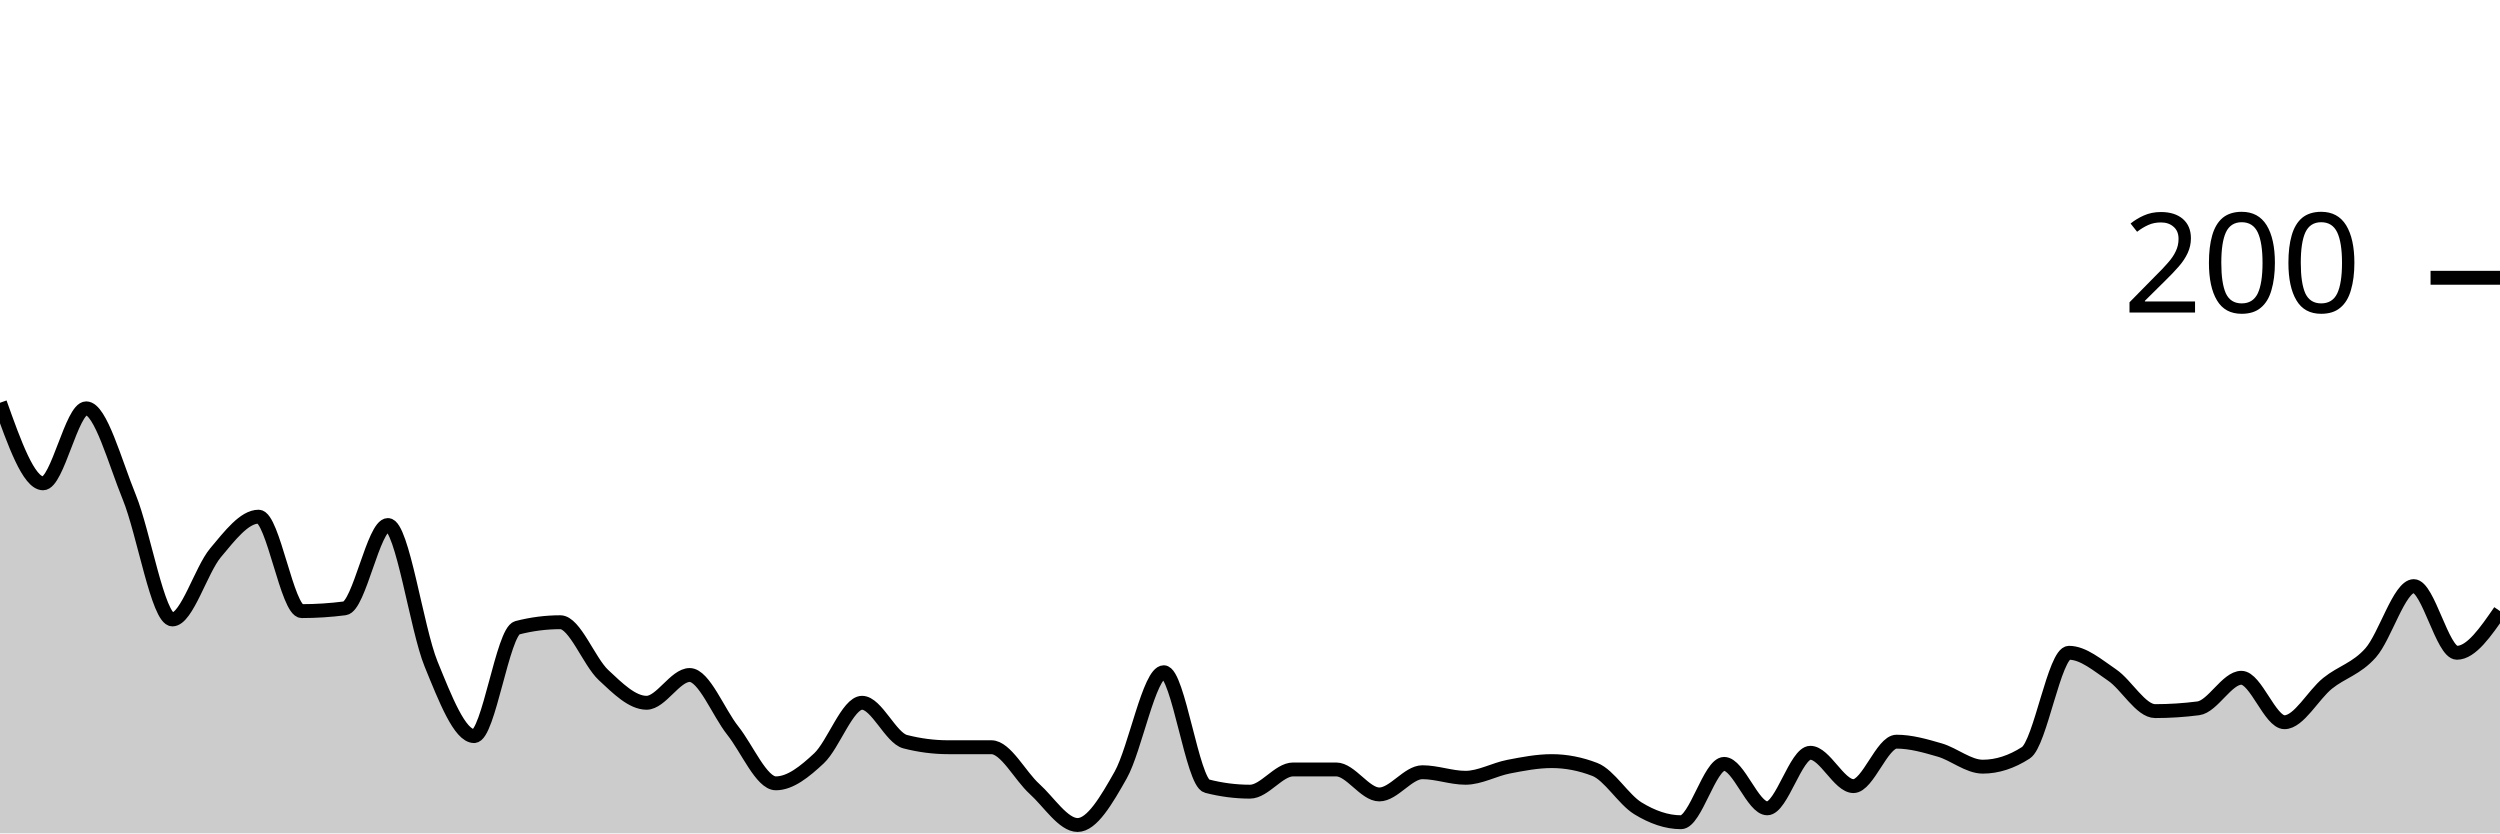
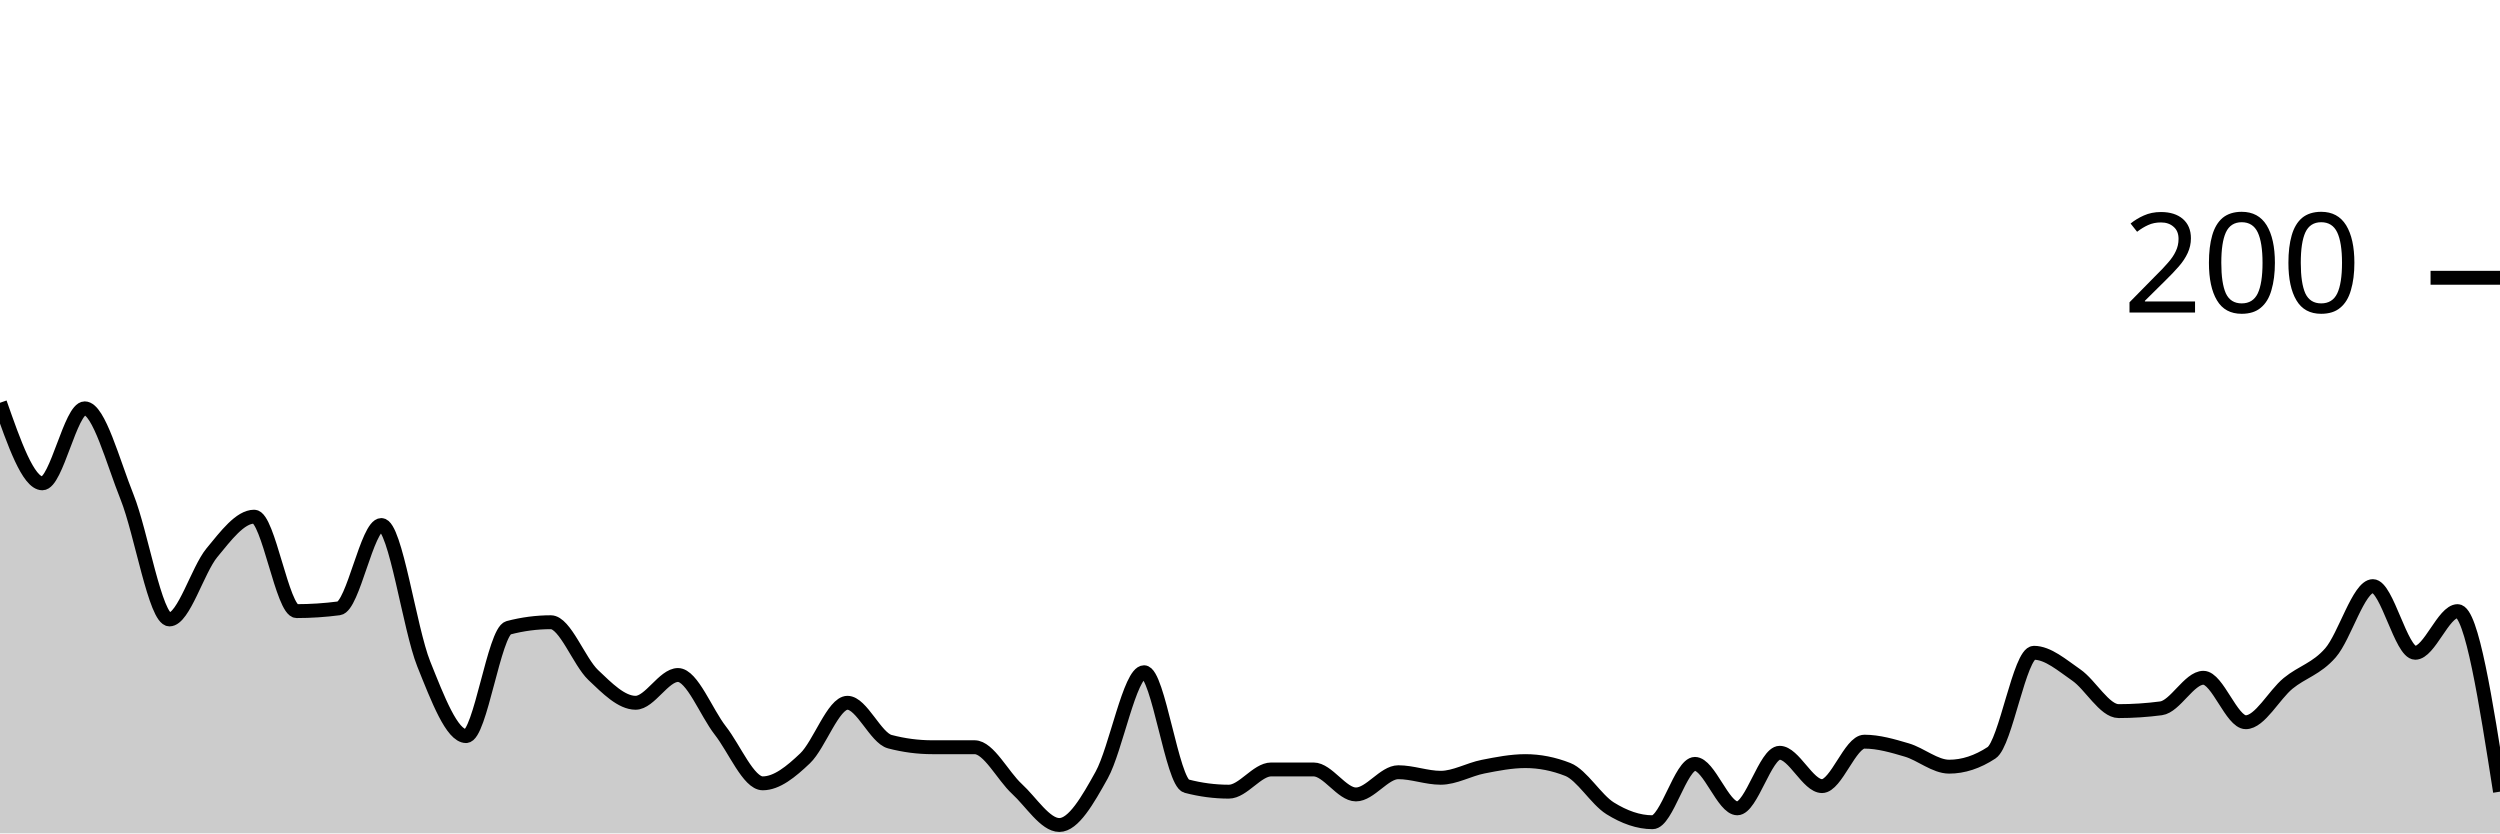
<svg xmlns="http://www.w3.org/2000/svg" viewBox="0 0 180 60">
  <g transform="translate(0,20)">
-     <path class="area" fill="rgba(0, 0, 0, 0.2)" d="M0,9C1.034,11.9,2.069,14.8,3.103,14.8C4.138,14.8,5.172,9.4,6.207,9.4C7.241,9.4,8.276,13.267,9.31,15.8C10.345,18.333,11.379,24.6,12.414,24.6C13.448,24.6,14.483,21.033,15.517,19.8C16.552,18.567,17.586,17.2,18.621,17.2C19.655,17.2,20.69,24,21.724,24C22.759,24,23.793,23.933,24.828,23.8C25.862,23.667,26.897,17.8,27.931,17.8C28.966,17.8,30,25.267,31.034,27.8C32.069,30.333,33.103,33,34.138,33C35.172,33,36.207,25.467,37.241,25.2C38.276,24.933,39.31,24.8,40.345,24.8C41.379,24.8,42.414,27.633,43.448,28.6C44.483,29.567,45.517,30.6,46.552,30.6C47.586,30.6,48.621,28.6,49.655,28.6C50.69,28.6,51.724,31.3,52.759,32.6C53.793,33.9,54.828,36.4,55.862,36.4C56.897,36.4,57.931,35.567,58.966,34.6C60,33.633,61.034,30.6,62.069,30.6C63.103,30.6,64.138,33.133,65.172,33.4C66.207,33.667,67.241,33.8,68.276,33.8C69.31,33.8,70.345,33.8,71.379,33.8C72.414,33.8,73.448,35.867,74.483,36.8C75.517,37.733,76.552,39.4,77.586,39.4C78.621,39.4,79.655,37.633,80.69,35.8C81.724,33.967,82.759,28.4,83.793,28.4C84.828,28.4,85.862,36.333,86.897,36.6C87.931,36.867,88.966,37,90,37C91.034,37,92.069,35.4,93.103,35.4C94.138,35.4,95.172,35.4,96.207,35.4C97.241,35.4,98.276,37.2,99.31,37.2C100.345,37.2,101.379,35.6,102.414,35.6C103.448,35.6,104.483,36,105.517,36C106.552,36,107.586,35.4,108.621,35.2C109.655,35,110.69,34.8,111.724,34.8C112.759,34.8,113.793,35,114.828,35.4C115.862,35.8,116.897,37.567,117.931,38.2C118.966,38.833,120,39.2,121.034,39.2C122.069,39.2,123.103,35,124.138,35C125.172,35,126.207,38.2,127.241,38.2C128.276,38.2,129.31,34.2,130.345,34.2C131.379,34.2,132.414,36.6,133.448,36.6C134.483,36.6,135.517,33.4,136.552,33.4C137.586,33.4,138.621,33.7,139.655,34C140.69,34.3,141.724,35.2,142.759,35.2C143.793,35.2,144.828,34.867,145.862,34.2C146.897,33.533,147.931,27,148.966,27C150,27,151.034,27.9,152.069,28.6C153.103,29.3,154.138,31.2,155.172,31.2C156.207,31.2,157.241,31.133,158.276,31C159.31,30.867,160.345,28.8,161.379,28.8C162.414,28.8,163.448,32,164.483,32C165.517,32,166.552,30.033,167.586,29.2C168.621,28.367,169.655,28.167,170.69,27C171.724,25.833,172.759,22.2,173.793,22.2C174.828,22.2,175.862,27,176.897,27C177.931,27,178.966,25.5,180,24L180,40C178.966,40,177.931,40,176.897,40C175.862,40,174.828,40,173.793,40C172.759,40,171.724,40,170.69,40C169.655,40,168.621,40,167.586,40C166.552,40,165.517,40,164.483,40C163.448,40,162.414,40,161.379,40C160.345,40,159.31,40,158.276,40C157.241,40,156.207,40,155.172,40C154.138,40,153.103,40,152.069,40C151.034,40,150,40,148.966,40C147.931,40,146.897,40,145.862,40C144.828,40,143.793,40,142.759,40C141.724,40,140.69,40,139.655,40C138.621,40,137.586,40,136.552,40C135.517,40,134.483,40,133.448,40C132.414,40,131.379,40,130.345,40C129.31,40,128.276,40,127.241,40C126.207,40,125.172,40,124.138,40C123.103,40,122.069,40,121.034,40C120,40,118.966,40,117.931,40C116.897,40,115.862,40,114.828,40C113.793,40,112.759,40,111.724,40C110.69,40,109.655,40,108.621,40C107.586,40,106.552,40,105.517,40C104.483,40,103.448,40,102.414,40C101.379,40,100.345,40,99.31,40C98.276,40,97.241,40,96.207,40C95.172,40,94.138,40,93.103,40C92.069,40,91.034,40,90,40C88.966,40,87.931,40,86.897,40C85.862,40,84.828,40,83.793,40C82.759,40,81.724,40,80.69,40C79.655,40,78.621,40,77.586,40C76.552,40,75.517,40,74.483,40C73.448,40,72.414,40,71.379,40C70.345,40,69.31,40,68.276,40C67.241,40,66.207,40,65.172,40C64.138,40,63.103,40,62.069,40C61.034,40,60,40,58.966,40C57.931,40,56.897,40,55.862,40C54.828,40,53.793,40,52.759,40C51.724,40,50.69,40,49.655,40C48.621,40,47.586,40,46.552,40C45.517,40,44.483,40,43.448,40C42.414,40,41.379,40,40.345,40C39.31,40,38.276,40,37.241,40C36.207,40,35.172,40,34.138,40C33.103,40,32.069,40,31.034,40C30,40,28.966,40,27.931,40C26.897,40,25.862,40,24.828,40C23.793,40,22.759,40,21.724,40C20.69,40,19.655,40,18.621,40C17.586,40,16.552,40,15.517,40C14.483,40,13.448,40,12.414,40C11.379,40,10.345,40,9.31,40C8.276,40,7.241,40,6.207,40C5.172,40,4.138,40,3.103,40C2.069,40,1.034,40,0,40Z" />
-     <path class="line" stroke="black" fill="none" d="M0,9C1.034,11.9,2.069,14.8,3.103,14.8C4.138,14.8,5.172,9.4,6.207,9.4C7.241,9.4,8.276,13.267,9.31,15.8C10.345,18.333,11.379,24.6,12.414,24.6C13.448,24.6,14.483,21.033,15.517,19.8C16.552,18.567,17.586,17.2,18.621,17.2C19.655,17.2,20.69,24,21.724,24C22.759,24,23.793,23.933,24.828,23.8C25.862,23.667,26.897,17.8,27.931,17.8C28.966,17.8,30,25.267,31.034,27.8C32.069,30.333,33.103,33,34.138,33C35.172,33,36.207,25.467,37.241,25.2C38.276,24.933,39.31,24.8,40.345,24.8C41.379,24.8,42.414,27.633,43.448,28.6C44.483,29.567,45.517,30.6,46.552,30.6C47.586,30.6,48.621,28.6,49.655,28.6C50.69,28.6,51.724,31.3,52.759,32.6C53.793,33.9,54.828,36.4,55.862,36.4C56.897,36.4,57.931,35.567,58.966,34.6C60,33.633,61.034,30.6,62.069,30.6C63.103,30.6,64.138,33.133,65.172,33.4C66.207,33.667,67.241,33.8,68.276,33.8C69.31,33.8,70.345,33.8,71.379,33.8C72.414,33.8,73.448,35.867,74.483,36.8C75.517,37.733,76.552,39.4,77.586,39.4C78.621,39.4,79.655,37.633,80.69,35.8C81.724,33.967,82.759,28.4,83.793,28.4C84.828,28.4,85.862,36.333,86.897,36.6C87.931,36.867,88.966,37,90,37C91.034,37,92.069,35.4,93.103,35.4C94.138,35.4,95.172,35.4,96.207,35.4C97.241,35.4,98.276,37.2,99.31,37.2C100.345,37.2,101.379,35.6,102.414,35.6C103.448,35.6,104.483,36,105.517,36C106.552,36,107.586,35.4,108.621,35.2C109.655,35,110.69,34.8,111.724,34.8C112.759,34.8,113.793,35,114.828,35.4C115.862,35.8,116.897,37.567,117.931,38.2C118.966,38.833,120,39.2,121.034,39.2C122.069,39.2,123.103,35,124.138,35C125.172,35,126.207,38.2,127.241,38.2C128.276,38.2,129.31,34.2,130.345,34.2C131.379,34.2,132.414,36.6,133.448,36.6C134.483,36.6,135.517,33.4,136.552,33.4C137.586,33.4,138.621,33.7,139.655,34C140.69,34.3,141.724,35.2,142.759,35.2C143.793,35.2,144.828,34.867,145.862,34.2C146.897,33.533,147.931,27,148.966,27C150,27,151.034,27.9,152.069,28.6C153.103,29.3,154.138,31.2,155.172,31.2C156.207,31.2,157.241,31.133,158.276,31C159.31,30.867,160.345,28.8,161.379,28.8C162.414,28.8,163.448,32,164.483,32C165.517,32,166.552,30.033,167.586,29.2C168.621,28.367,169.655,28.167,170.69,27C171.724,25.833,172.759,22.2,173.793,22.2C174.828,22.2,175.862,27,176.897,27C177.931,27,178.966,25.5,180,24" />
+     <path class="area" fill="rgba(0, 0, 0, 0.2)" d="M0,9C1.017,11.9,2.034,14.8,3.051,14.8C4.068,14.8,5.085,9.4,6.102,9.4C7.119,9.4,8.136,13.267,9.153,15.8C10.169,18.333,11.186,24.6,12.203,24.6C13.22,24.6,14.237,21.033,15.254,19.8C16.271,18.567,17.288,17.2,18.305,17.2C19.322,17.2,20.339,24,21.356,24C22.373,24,23.39,23.933,24.407,23.8C25.424,23.667,26.441,17.8,27.458,17.8C28.475,17.8,29.492,25.267,30.508,27.8C31.525,30.333,32.542,33,33.559,33C34.576,33,35.593,25.467,36.61,25.2C37.627,24.933,38.644,24.8,39.661,24.8C40.678,24.8,41.695,27.633,42.712,28.6C43.729,29.567,44.746,30.6,45.763,30.6C46.78,30.6,47.797,28.6,48.814,28.6C49.831,28.6,50.847,31.3,51.864,32.6C52.881,33.9,53.898,36.4,54.915,36.4C55.932,36.4,56.949,35.567,57.966,34.6C58.983,33.633,60,30.6,61.017,30.6C62.034,30.6,63.051,33.133,64.068,33.4C65.085,33.667,66.102,33.8,67.119,33.8C68.136,33.8,69.153,33.8,70.169,33.8C71.186,33.8,72.203,35.867,73.22,36.8C74.237,37.733,75.254,39.4,76.271,39.4C77.288,39.4,78.305,37.633,79.322,35.8C80.339,33.967,81.356,28.4,82.373,28.4C83.39,28.4,84.407,36.333,85.424,36.6C86.441,36.867,87.458,37,88.475,37C89.492,37,90.508,35.4,91.525,35.4C92.542,35.4,93.559,35.4,94.576,35.4C95.593,35.4,96.61,37.2,97.627,37.2C98.644,37.2,99.661,35.6,100.678,35.6C101.695,35.6,102.712,36,103.729,36C104.746,36,105.763,35.4,106.78,35.2C107.797,35,108.814,34.8,109.831,34.8C110.847,34.8,111.864,35,112.881,35.4C113.898,35.8,114.915,37.567,115.932,38.2C116.949,38.833,117.966,39.2,118.983,39.2C120,39.2,121.017,35,122.034,35C123.051,35,124.068,38.2,125.085,38.2C126.102,38.2,127.119,34.2,128.136,34.2C129.153,34.2,130.169,36.6,131.186,36.6C132.203,36.6,133.22,33.4,134.237,33.4C135.254,33.4,136.271,33.7,137.288,34C138.305,34.3,139.322,35.2,140.339,35.2C141.356,35.2,142.373,34.867,143.39,34.2C144.407,33.533,145.424,27,146.441,27C147.458,27,148.475,27.9,149.492,28.6C150.508,29.3,151.525,31.2,152.542,31.2C153.559,31.2,154.576,31.133,155.593,31C156.61,30.867,157.627,28.8,158.644,28.8C159.661,28.8,160.678,32,161.695,32C162.712,32,163.729,30.033,164.746,29.2C165.763,28.367,166.78,28.167,167.797,27C168.814,25.833,169.831,22.2,170.847,22.2C171.864,22.2,172.881,27,173.898,27C174.915,27,175.932,24,176.949,24C177.966,24,178.983,30.5,180,37L180,40C178.983,40,177.966,40,176.949,40C175.932,40,174.915,40,173.898,40C172.881,40,171.864,40,170.847,40C169.831,40,168.814,40,167.797,40C166.78,40,165.763,40,164.746,40C163.729,40,162.712,40,161.695,40C160.678,40,159.661,40,158.644,40C157.627,40,156.61,40,155.593,40C154.576,40,153.559,40,152.542,40C151.525,40,150.508,40,149.492,40C148.475,40,147.458,40,146.441,40C145.424,40,144.407,40,143.39,40C142.373,40,141.356,40,140.339,40C139.322,40,138.305,40,137.288,40C136.271,40,135.254,40,134.237,40C133.22,40,132.203,40,131.186,40C130.169,40,129.153,40,128.136,40C127.119,40,126.102,40,125.085,40C124.068,40,123.051,40,122.034,40C121.017,40,120,40,118.983,40C117.966,40,116.949,40,115.932,40C114.915,40,113.898,40,112.881,40C111.864,40,110.847,40,109.831,40C108.814,40,107.797,40,106.78,40C105.763,40,104.746,40,103.729,40C102.712,40,101.695,40,100.678,40C99.661,40,98.644,40,97.627,40C96.61,40,95.593,40,94.576,40C93.559,40,92.542,40,91.525,40C90.508,40,89.492,40,88.475,40C87.458,40,86.441,40,85.424,40C84.407,40,83.39,40,82.373,40C81.356,40,80.339,40,79.322,40C78.305,40,77.288,40,76.271,40C75.254,40,74.237,40,73.22,40C72.203,40,71.186,40,70.169,40C69.153,40,68.136,40,67.119,40C66.102,40,65.085,40,64.068,40C63.051,40,62.034,40,61.017,40C60,40,58.983,40,57.966,40C56.949,40,55.932,40,54.915,40C53.898,40,52.881,40,51.864,40C50.847,40,49.831,40,48.814,40C47.797,40,46.78,40,45.763,40C44.746,40,43.729,40,42.712,40C41.695,40,40.678,40,39.661,40C38.644,40,37.627,40,36.61,40C35.593,40,34.576,40,33.559,40C32.542,40,31.525,40,30.508,40C29.492,40,28.475,40,27.458,40C26.441,40,25.424,40,24.407,40C23.39,40,22.373,40,21.356,40C20.339,40,19.322,40,18.305,40C17.288,40,16.271,40,15.254,40C14.237,40,13.22,40,12.203,40C11.186,40,10.169,40,9.153,40C8.136,40,7.119,40,6.102,40C5.085,40,4.068,40,3.051,40C2.034,40,1.017,40,0,40Z" />
+     <path class="line" stroke="black" fill="none" d="M0,9C1.017,11.9,2.034,14.8,3.051,14.8C4.068,14.8,5.085,9.4,6.102,9.4C7.119,9.4,8.136,13.267,9.153,15.8C10.169,18.333,11.186,24.6,12.203,24.6C13.22,24.6,14.237,21.033,15.254,19.8C16.271,18.567,17.288,17.2,18.305,17.2C19.322,17.2,20.339,24,21.356,24C22.373,24,23.39,23.933,24.407,23.8C25.424,23.667,26.441,17.8,27.458,17.8C28.475,17.8,29.492,25.267,30.508,27.8C31.525,30.333,32.542,33,33.559,33C34.576,33,35.593,25.467,36.61,25.2C37.627,24.933,38.644,24.8,39.661,24.8C40.678,24.8,41.695,27.633,42.712,28.6C43.729,29.567,44.746,30.6,45.763,30.6C46.78,30.6,47.797,28.6,48.814,28.6C49.831,28.6,50.847,31.3,51.864,32.6C52.881,33.9,53.898,36.4,54.915,36.4C55.932,36.4,56.949,35.567,57.966,34.6C58.983,33.633,60,30.6,61.017,30.6C62.034,30.6,63.051,33.133,64.068,33.4C65.085,33.667,66.102,33.8,67.119,33.8C68.136,33.8,69.153,33.8,70.169,33.8C71.186,33.8,72.203,35.867,73.22,36.8C74.237,37.733,75.254,39.4,76.271,39.4C77.288,39.4,78.305,37.633,79.322,35.8C80.339,33.967,81.356,28.4,82.373,28.4C83.39,28.4,84.407,36.333,85.424,36.6C86.441,36.867,87.458,37,88.475,37C89.492,37,90.508,35.4,91.525,35.4C92.542,35.4,93.559,35.4,94.576,35.4C95.593,35.4,96.61,37.2,97.627,37.2C98.644,37.2,99.661,35.6,100.678,35.6C101.695,35.6,102.712,36,103.729,36C104.746,36,105.763,35.4,106.78,35.2C107.797,35,108.814,34.8,109.831,34.8C110.847,34.8,111.864,35,112.881,35.4C113.898,35.8,114.915,37.567,115.932,38.2C116.949,38.833,117.966,39.2,118.983,39.2C120,39.2,121.017,35,122.034,35C123.051,35,124.068,38.2,125.085,38.2C126.102,38.2,127.119,34.2,128.136,34.2C129.153,34.2,130.169,36.6,131.186,36.6C132.203,36.6,133.22,33.4,134.237,33.4C135.254,33.4,136.271,33.7,137.288,34C138.305,34.3,139.322,35.2,140.339,35.2C141.356,35.2,142.373,34.867,143.39,34.2C144.407,33.533,145.424,27,146.441,27C147.458,27,148.475,27.9,149.492,28.6C150.508,29.3,151.525,31.2,152.542,31.2C153.559,31.2,154.576,31.133,155.593,31C156.61,30.867,157.627,28.8,158.644,28.8C159.661,28.8,160.678,32,161.695,32C162.712,32,163.729,30.033,164.746,29.2C165.763,28.367,166.78,28.167,167.797,27C168.814,25.833,169.831,22.2,170.847,22.2C171.864,22.2,172.881,27,173.898,27C174.915,27,175.932,24,176.949,24C177.966,24,178.983,30.5,180,37" />
    <path class="axis-ceiling" stroke-width="1" stroke="black" fill="none" d="M175,0L180,0" />
    <text class="axis-ceiling-label" font-family="sans-serif" text-anchor="end" font-size="10px" x="170" y="2.5">200</text>
  </g>
</svg>
